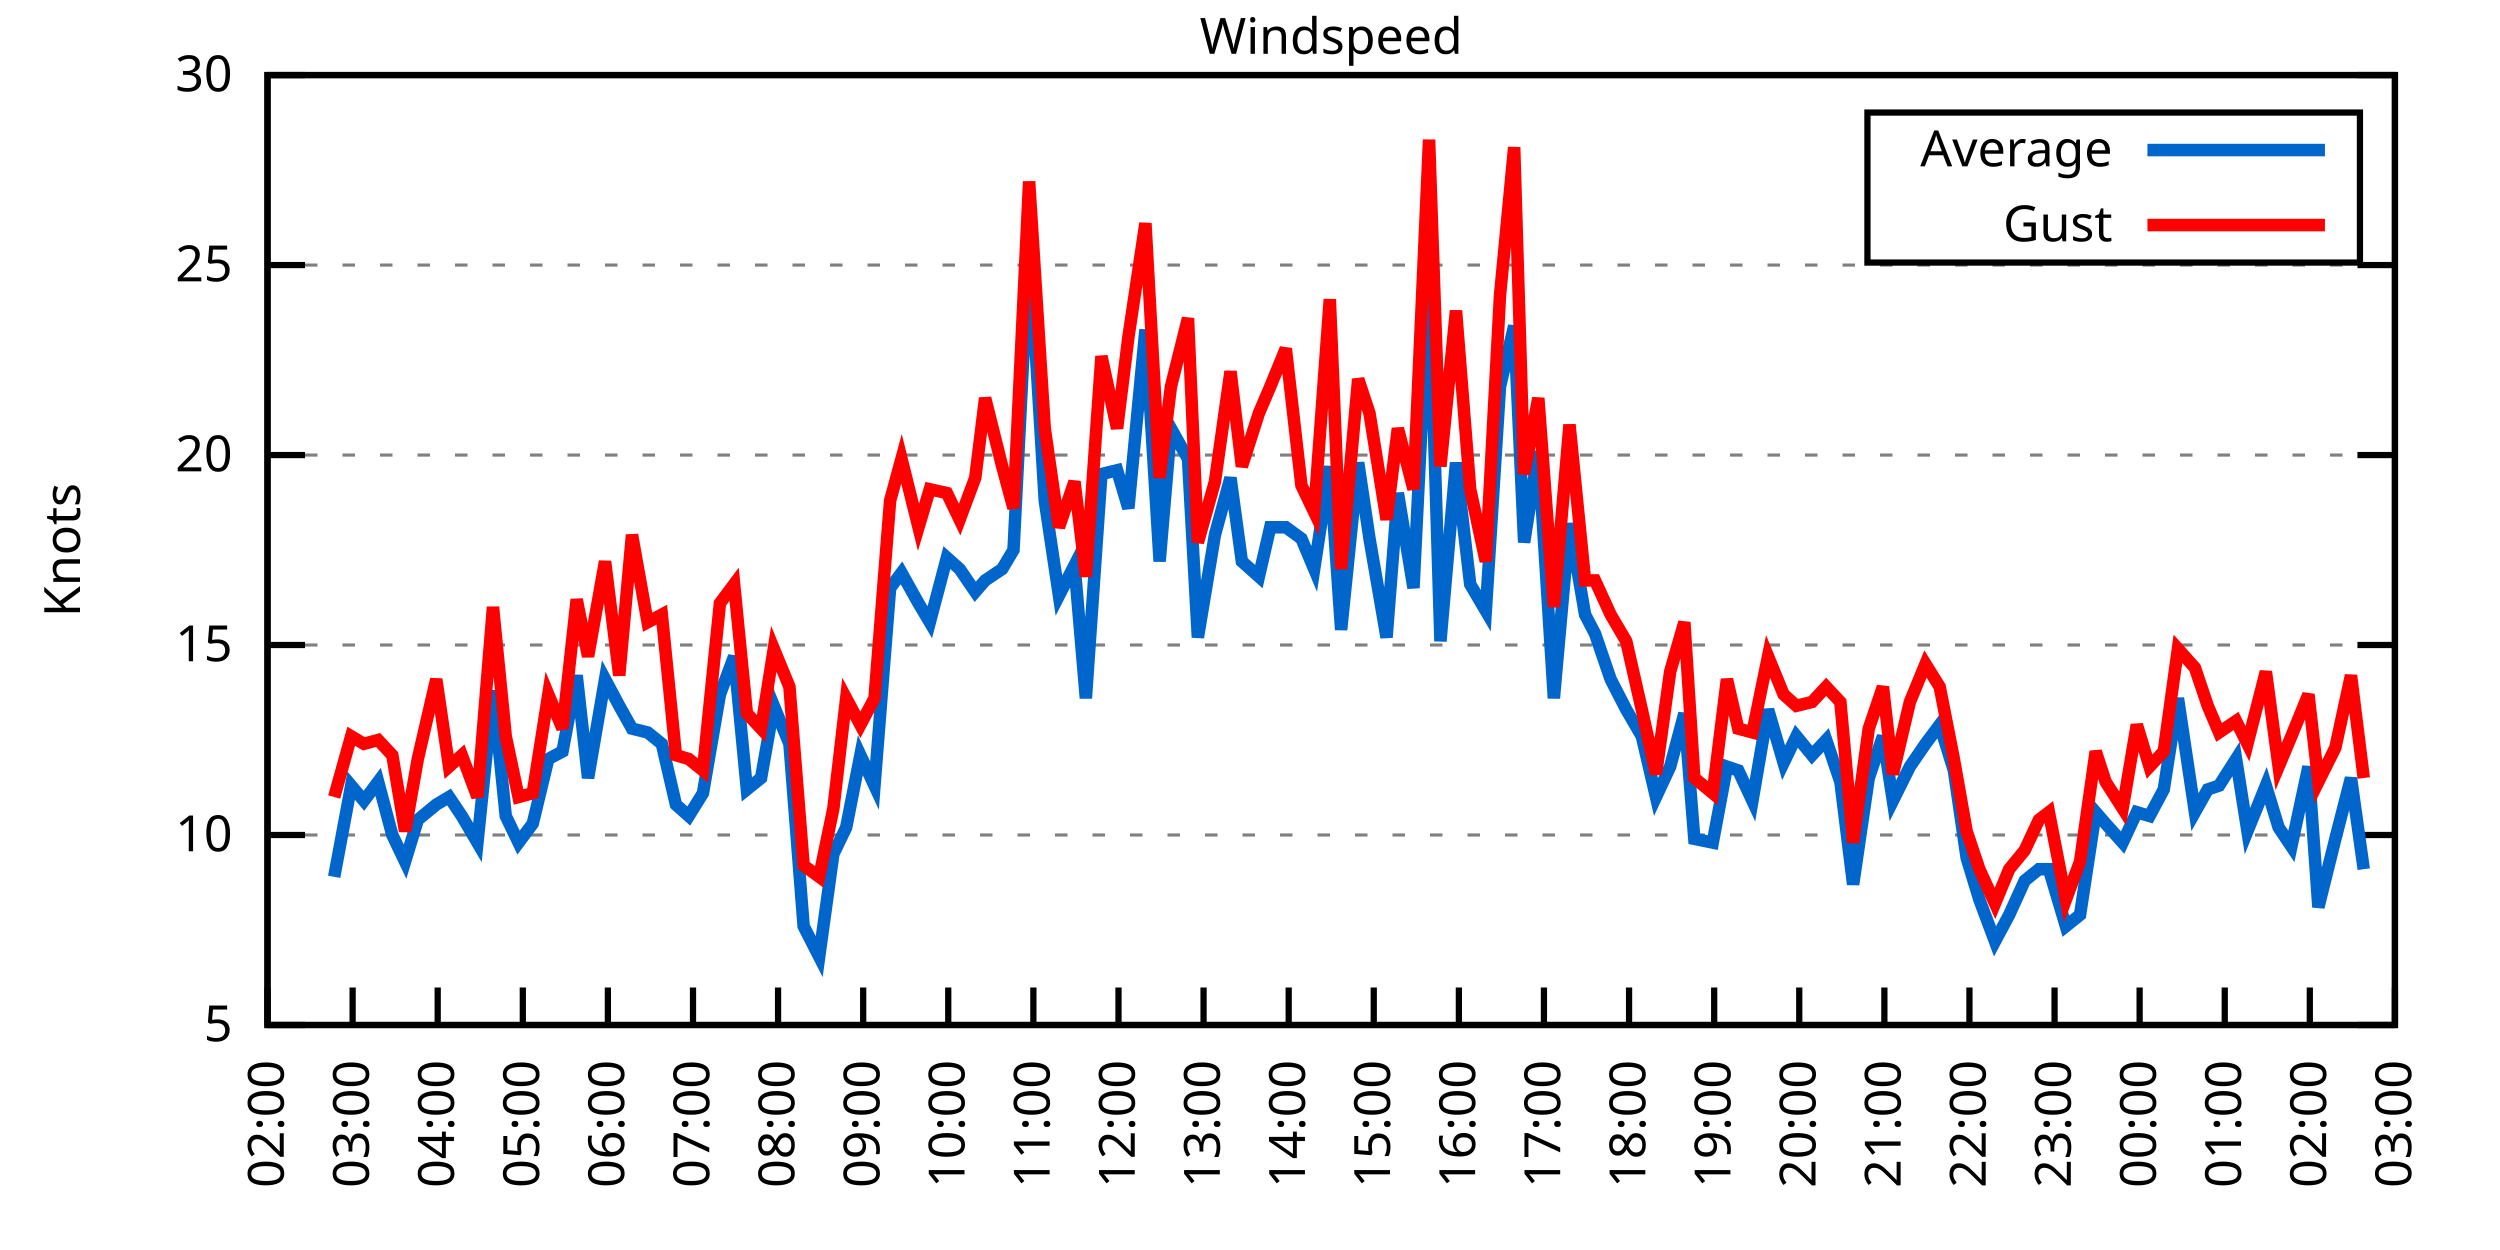
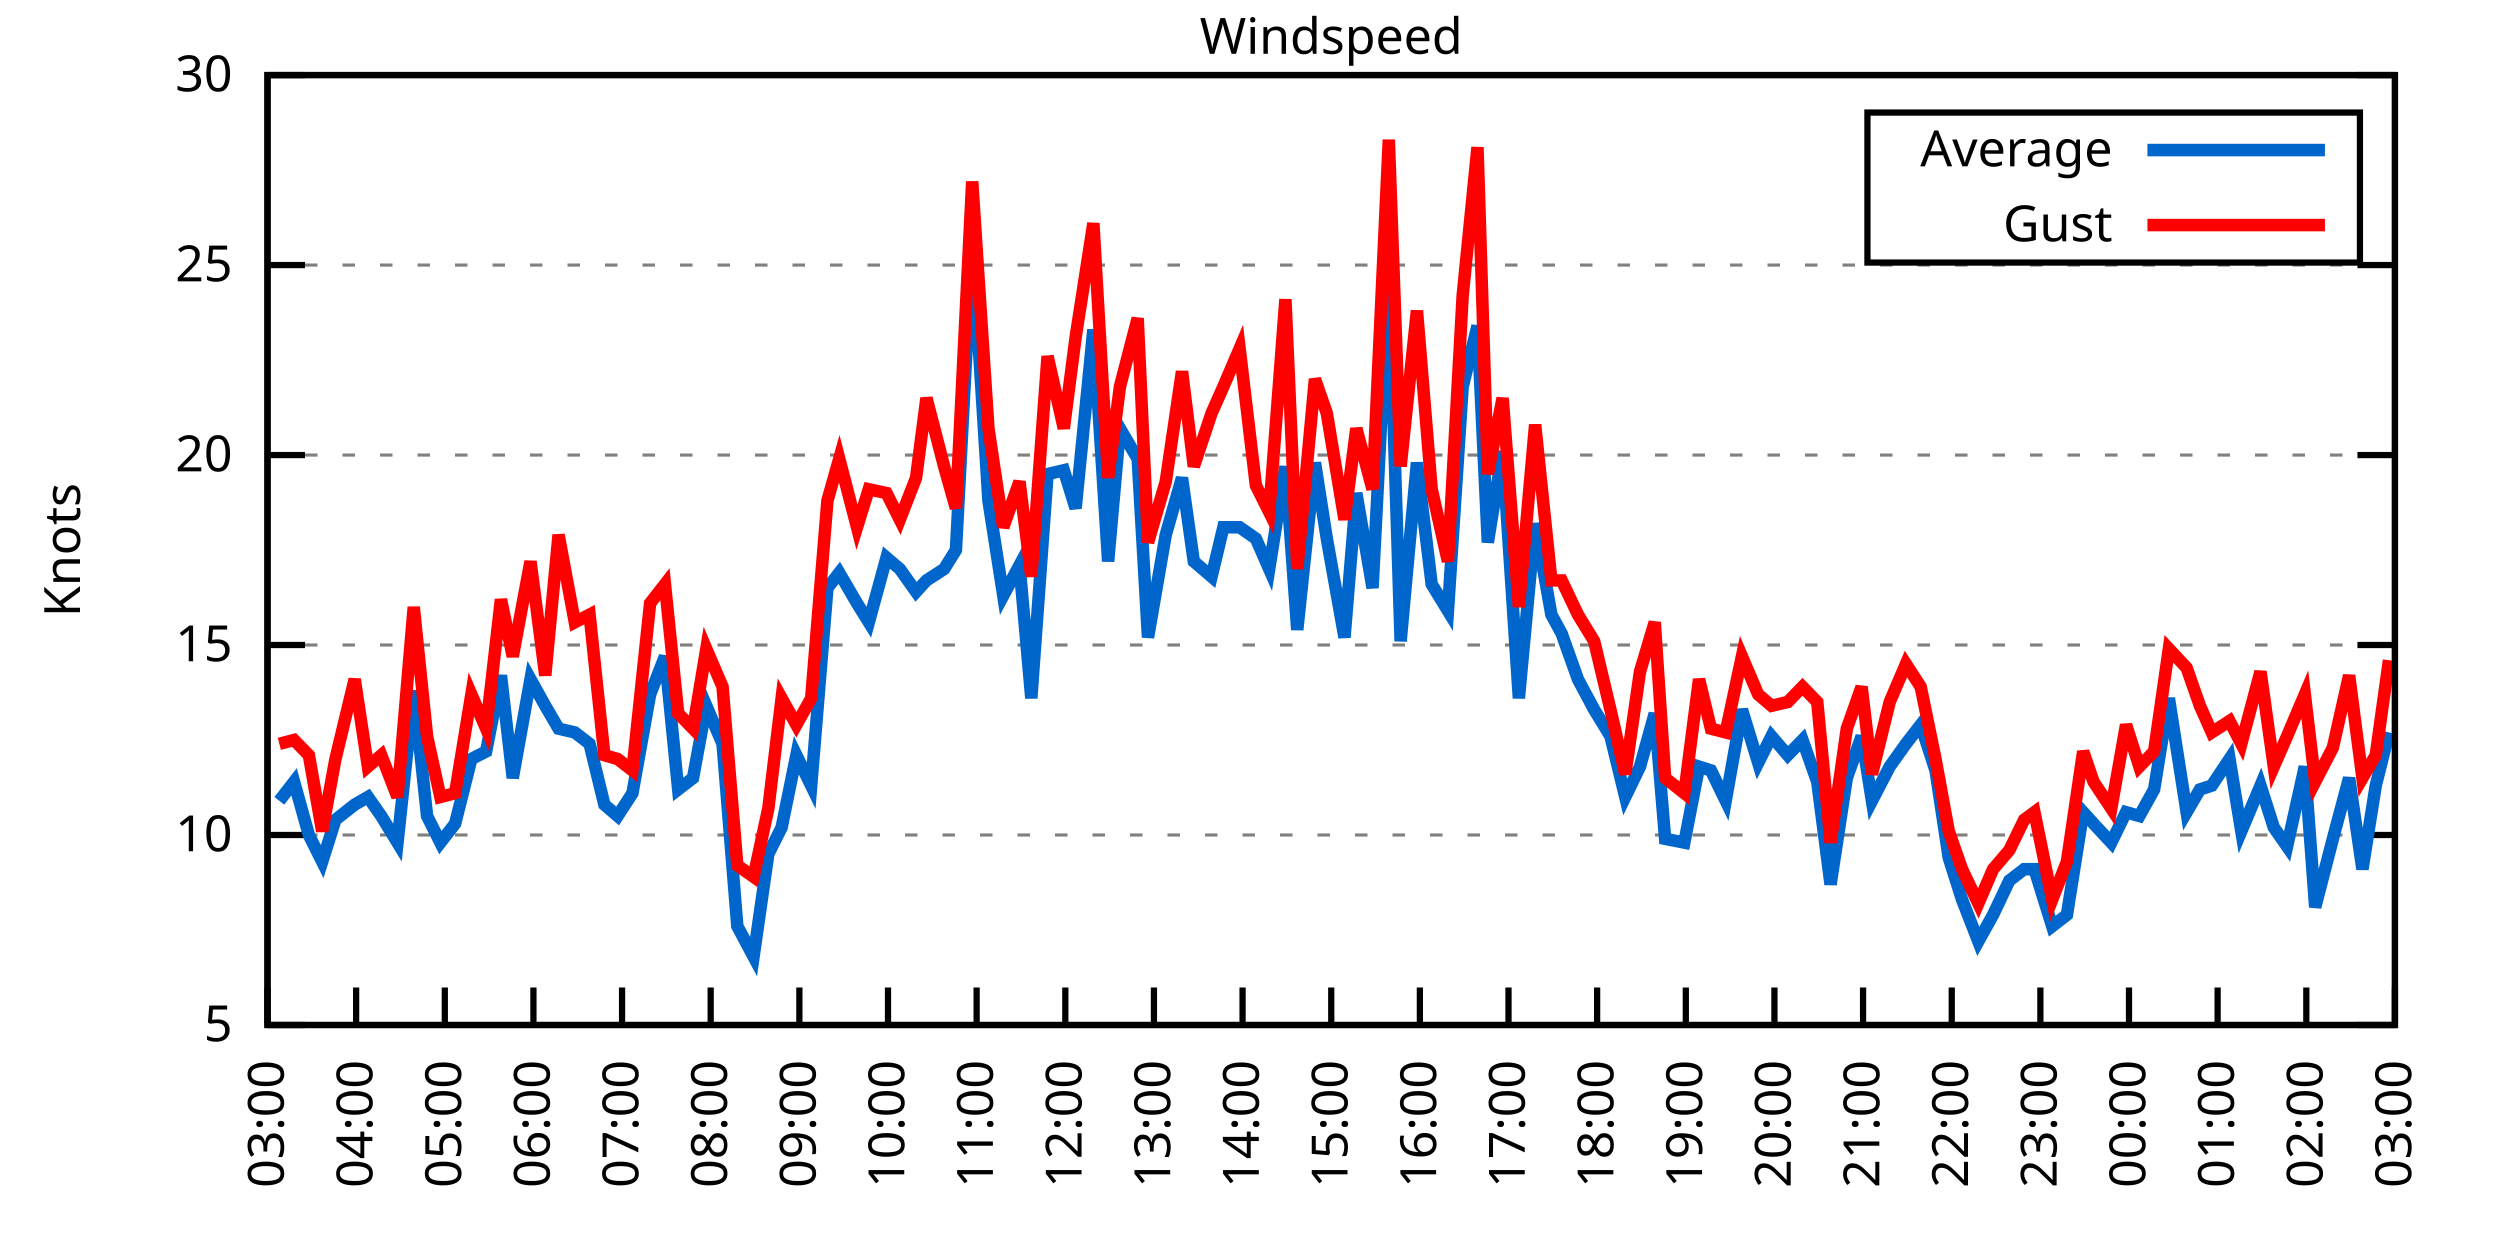
<svg xmlns="http://www.w3.org/2000/svg" xmlns:xlink="http://www.w3.org/1999/xlink" width="400" height="200" viewBox="0 0 400 200">
  <g id="gnuplot_canvas">
    <rect x="0" y="0" width="400" height="200" fill="none" />
    <defs>
      <circle id="gpDot" r="0.5" stroke-width="0.5" stroke="currentColor" />
      <path id="gpPt0" stroke-width="0.333" stroke="currentColor" d="M-1,0 h2 M0,-1 v2" />
      <path id="gpPt1" stroke-width="0.333" stroke="currentColor" d="M-1,-1 L1,1 M1,-1 L-1,1" />
      <path id="gpPt2" stroke-width="0.333" stroke="currentColor" d="M-1,0 L1,0 M0,-1 L0,1 M-1,-1 L1,1 M-1,1 L1,-1" />
      <rect id="gpPt3" stroke-width="0.333" stroke="currentColor" x="-1" y="-1" width="2" height="2" />
      <rect id="gpPt4" stroke-width="0.333" stroke="currentColor" fill="currentColor" x="-1" y="-1" width="2" height="2" />
      <circle id="gpPt5" stroke-width="0.333" stroke="currentColor" cx="0" cy="0" r="1" />
      <use xlink:href="#gpPt5" id="gpPt6" fill="currentColor" stroke="none" />
      <path id="gpPt7" stroke-width="0.333" stroke="currentColor" d="M0,-1.33 L-1.33,0.67 L1.33,0.67 z" />
      <use xlink:href="#gpPt7" id="gpPt8" fill="currentColor" stroke="none" />
      <use xlink:href="#gpPt7" id="gpPt9" stroke="currentColor" transform="rotate(180)" />
      <use xlink:href="#gpPt9" id="gpPt10" fill="currentColor" stroke="none" />
      <use xlink:href="#gpPt3" id="gpPt11" stroke="currentColor" transform="rotate(45)" />
      <use xlink:href="#gpPt11" id="gpPt12" fill="currentColor" stroke="none" />
      <path id="gpPt13" stroke-width="0.333" stroke="currentColor" d="M0,1.330 L1.265,0.411 L0.782,-1.067 L-0.782,-1.076 L-1.265,0.411 z" />
      <use xlink:href="#gpPt13" id="gpPt14" fill="currentColor" stroke="none" />
      <filter id="textbox" filterUnits="objectBoundingBox" x="0" y="0" height="1" width="1">
        <feFlood flood-color="white" flood-opacity="1" result="bgnd" />
        <feComposite in="SourceGraphic" in2="bgnd" operator="atop" />
      </filter>
      <filter id="greybox" filterUnits="objectBoundingBox" x="0" y="0" height="1" width="1">
        <feFlood flood-color="lightgrey" flood-opacity="1" result="grey" />
        <feComposite in="SourceGraphic" in2="grey" operator="atop" />
      </filter>
    </defs>
    <g fill="none" color="white" stroke="currentColor" stroke-width="1.00" stroke-linecap="butt" stroke-linejoin="miter">
</g>
    <g fill="none" color="black" stroke="currentColor" stroke-width="1.00" stroke-linecap="butt" stroke-linejoin="miter">
      <g stroke="none" shape-rendering="crispEdges">
        <polygon fill="rgb(255, 255, 255)" points="42.80,164.00 383.18,164.00 383.18,12.02 42.80,12.02 " />
      </g>
    </g>
    <g fill="none" color="black" stroke="currentColor" stroke-width="1.00" stroke-linecap="butt" stroke-linejoin="miter">
</g>
    <g fill="none" color="black" stroke="black" stroke-width="0.50" stroke-linecap="butt" stroke-linejoin="miter">
</g>
    <g fill="none" color="gray" stroke="currentColor" stroke-width="0.50" stroke-linecap="butt" stroke-linejoin="miter">
      <path stroke="gray" stroke-dasharray="2,4" class="gridline" d="M42.80,164.00 L383.19,164.00  " />
    </g>
    <g fill="none" color="gray" stroke="gray" stroke-width="1.00" stroke-linecap="butt" stroke-linejoin="miter">
</g>
    <g fill="none" color="black" stroke="currentColor" stroke-width="1.00" stroke-linecap="butt" stroke-linejoin="miter">
      <path stroke="black" d="M42.80,164.00 L48.80,164.00 M383.19,164.00 L377.19,164.00  " />
      <g transform="translate(37.20,166.60)" stroke="none" fill="black" font-family="Sans" font-size="8.00" text-anchor="end">
        <text>
          <tspan font-family="Sans"> 5</tspan>
        </text>
      </g>
    </g>
    <g fill="none" color="black" stroke="currentColor" stroke-width="1.00" stroke-linecap="butt" stroke-linejoin="miter">
</g>
    <g fill="none" color="black" stroke="black" stroke-width="0.50" stroke-linecap="butt" stroke-linejoin="miter">
</g>
    <g fill="none" color="gray" stroke="currentColor" stroke-width="0.50" stroke-linecap="butt" stroke-linejoin="miter">
      <path stroke="gray" stroke-dasharray="2,4" class="gridline" d="M42.80,133.60 L383.19,133.60  " />
    </g>
    <g fill="none" color="gray" stroke="gray" stroke-width="1.00" stroke-linecap="butt" stroke-linejoin="miter">
</g>
    <g fill="none" color="black" stroke="currentColor" stroke-width="1.00" stroke-linecap="butt" stroke-linejoin="miter">
      <path stroke="black" d="M42.80,133.60 L48.80,133.60 M383.19,133.60 L377.19,133.60  " />
      <g transform="translate(37.20,136.20)" stroke="none" fill="black" font-family="Sans" font-size="8.00" text-anchor="end">
        <text>
          <tspan font-family="Sans"> 10</tspan>
        </text>
      </g>
    </g>
    <g fill="none" color="black" stroke="currentColor" stroke-width="1.00" stroke-linecap="butt" stroke-linejoin="miter">
</g>
    <g fill="none" color="black" stroke="black" stroke-width="0.50" stroke-linecap="butt" stroke-linejoin="miter">
</g>
    <g fill="none" color="gray" stroke="currentColor" stroke-width="0.50" stroke-linecap="butt" stroke-linejoin="miter">
      <path stroke="gray" stroke-dasharray="2,4" class="gridline" d="M42.80,103.20 L383.19,103.20  " />
    </g>
    <g fill="none" color="gray" stroke="gray" stroke-width="1.00" stroke-linecap="butt" stroke-linejoin="miter">
</g>
    <g fill="none" color="black" stroke="currentColor" stroke-width="1.00" stroke-linecap="butt" stroke-linejoin="miter">
      <path stroke="black" d="M42.80,103.20 L48.80,103.20 M383.19,103.20 L377.19,103.20  " />
      <g transform="translate(37.20,105.80)" stroke="none" fill="black" font-family="Sans" font-size="8.00" text-anchor="end">
        <text>
          <tspan font-family="Sans"> 15</tspan>
        </text>
      </g>
    </g>
    <g fill="none" color="black" stroke="currentColor" stroke-width="1.00" stroke-linecap="butt" stroke-linejoin="miter">
</g>
    <g fill="none" color="black" stroke="black" stroke-width="0.50" stroke-linecap="butt" stroke-linejoin="miter">
</g>
    <g fill="none" color="gray" stroke="currentColor" stroke-width="0.50" stroke-linecap="butt" stroke-linejoin="miter">
      <path stroke="gray" stroke-dasharray="2,4" class="gridline" d="M42.80,72.81 L383.19,72.81  " />
    </g>
    <g fill="none" color="gray" stroke="gray" stroke-width="1.00" stroke-linecap="butt" stroke-linejoin="miter">
</g>
    <g fill="none" color="black" stroke="currentColor" stroke-width="1.00" stroke-linecap="butt" stroke-linejoin="miter">
      <path stroke="black" d="M42.80,72.81 L48.80,72.81 M383.19,72.81 L377.19,72.81  " />
      <g transform="translate(37.20,75.41)" stroke="none" fill="black" font-family="Sans" font-size="8.00" text-anchor="end">
        <text>
          <tspan font-family="Sans"> 20</tspan>
        </text>
      </g>
    </g>
    <g fill="none" color="black" stroke="currentColor" stroke-width="1.00" stroke-linecap="butt" stroke-linejoin="miter">
</g>
    <g fill="none" color="black" stroke="black" stroke-width="0.50" stroke-linecap="butt" stroke-linejoin="miter">
</g>
    <g fill="none" color="gray" stroke="currentColor" stroke-width="0.50" stroke-linecap="butt" stroke-linejoin="miter">
      <path stroke="gray" stroke-dasharray="2,4" class="gridline" d="M42.80,42.41 L383.19,42.41  " />
    </g>
    <g fill="none" color="gray" stroke="gray" stroke-width="1.00" stroke-linecap="butt" stroke-linejoin="miter">
</g>
    <g fill="none" color="black" stroke="currentColor" stroke-width="1.00" stroke-linecap="butt" stroke-linejoin="miter">
      <path stroke="black" d="M42.80,42.41 L48.80,42.41 M383.19,42.41 L377.19,42.41  " />
      <g transform="translate(37.20,45.01)" stroke="none" fill="black" font-family="Sans" font-size="8.00" text-anchor="end">
        <text>
          <tspan font-family="Sans"> 25</tspan>
        </text>
      </g>
    </g>
    <g fill="none" color="black" stroke="currentColor" stroke-width="1.00" stroke-linecap="butt" stroke-linejoin="miter">
</g>
    <g fill="none" color="black" stroke="black" stroke-width="0.50" stroke-linecap="butt" stroke-linejoin="miter">
</g>
    <g fill="none" color="gray" stroke="currentColor" stroke-width="0.50" stroke-linecap="butt" stroke-linejoin="miter">
      <path stroke="gray" stroke-dasharray="2,4" class="gridline" d="M42.80,12.01 L383.19,12.01  " />
    </g>
    <g fill="none" color="gray" stroke="gray" stroke-width="1.00" stroke-linecap="butt" stroke-linejoin="miter">
</g>
    <g fill="none" color="black" stroke="currentColor" stroke-width="1.00" stroke-linecap="butt" stroke-linejoin="miter">
      <path stroke="black" d="M42.80,12.01 L48.80,12.01 M383.19,12.01 L377.19,12.01  " />
      <g transform="translate(37.20,14.61)" stroke="none" fill="black" font-family="Sans" font-size="8.00" text-anchor="end">
        <text>
          <tspan font-family="Sans"> 30</tspan>
        </text>
      </g>
    </g>
    <g fill="none" color="black" stroke="currentColor" stroke-width="1.00" stroke-linecap="butt" stroke-linejoin="miter">
      <path stroke="black" d="M42.80,164.00 L42.80,158.00  " />
      <g transform="translate(45.40,169.60) rotate(270.00)" stroke="none" fill="black" font-family="Sans" font-size="8.00" text-anchor="end">
        <text>
-           <tspan font-family="Sans">02:00</tspan>
-         </text>
-       </g>
-     </g>
-     <g fill="none" color="black" stroke="currentColor" stroke-width="1.00" stroke-linecap="butt" stroke-linejoin="miter">
-       <path stroke="black" d="M56.42,164.00 L56.42,158.00  " />
-       <g transform="translate(59.02,169.60) rotate(270.00)" stroke="none" fill="black" font-family="Sans" font-size="8.00" text-anchor="end">
-         <text>
          <tspan font-family="Sans">03:00</tspan>
        </text>
      </g>
    </g>
    <g fill="none" color="black" stroke="currentColor" stroke-width="1.00" stroke-linecap="butt" stroke-linejoin="miter">
-       <path stroke="black" d="M70.03,164.00 L70.03,158.00  " />
-       <g transform="translate(72.63,169.60) rotate(270.00)" stroke="none" fill="black" font-family="Sans" font-size="8.00" text-anchor="end">
+       <path stroke="black" d="M56.98,164.00 L56.98,158.00  " />
+       <g transform="translate(59.58,169.60) rotate(270.00)" stroke="none" fill="black" font-family="Sans" font-size="8.00" text-anchor="end">
        <text>
          <tspan font-family="Sans">04:00</tspan>
        </text>
      </g>
    </g>
    <g fill="none" color="black" stroke="currentColor" stroke-width="1.00" stroke-linecap="butt" stroke-linejoin="miter">
-       <path stroke="black" d="M83.65,164.00 L83.65,158.00  " />
-       <g transform="translate(86.25,169.60) rotate(270.00)" stroke="none" fill="black" font-family="Sans" font-size="8.00" text-anchor="end">
+       <path stroke="black" d="M71.17,164.00 L71.17,158.00  " />
+       <g transform="translate(73.77,169.60) rotate(270.00)" stroke="none" fill="black" font-family="Sans" font-size="8.00" text-anchor="end">
        <text>
          <tspan font-family="Sans">05:00</tspan>
        </text>
      </g>
    </g>
    <g fill="none" color="black" stroke="currentColor" stroke-width="1.00" stroke-linecap="butt" stroke-linejoin="miter">
-       <path stroke="black" d="M97.26,164.00 L97.26,158.00  " />
-       <g transform="translate(99.86,169.60) rotate(270.00)" stroke="none" fill="black" font-family="Sans" font-size="8.00" text-anchor="end">
+       <path stroke="black" d="M85.35,164.00 L85.35,158.00  " />
+       <g transform="translate(87.95,169.60) rotate(270.00)" stroke="none" fill="black" font-family="Sans" font-size="8.00" text-anchor="end">
        <text>
          <tspan font-family="Sans">06:00</tspan>
        </text>
      </g>
    </g>
    <g fill="none" color="black" stroke="currentColor" stroke-width="1.00" stroke-linecap="butt" stroke-linejoin="miter">
-       <path stroke="black" d="M110.88,164.00 L110.88,158.00  " />
-       <g transform="translate(113.48,169.60) rotate(270.00)" stroke="none" fill="black" font-family="Sans" font-size="8.00" text-anchor="end">
+       <path stroke="black" d="M99.53,164.00 L99.53,158.00  " />
+       <g transform="translate(102.13,169.60) rotate(270.00)" stroke="none" fill="black" font-family="Sans" font-size="8.00" text-anchor="end">
        <text>
          <tspan font-family="Sans">07:00</tspan>
        </text>
      </g>
    </g>
    <g fill="none" color="black" stroke="currentColor" stroke-width="1.00" stroke-linecap="butt" stroke-linejoin="miter">
-       <path stroke="black" d="M124.49,164.00 L124.49,158.00  " />
-       <g transform="translate(127.09,169.60) rotate(270.00)" stroke="none" fill="black" font-family="Sans" font-size="8.00" text-anchor="end">
+       <path stroke="black" d="M113.71,164.00 L113.71,158.00  " />
+       <g transform="translate(116.31,169.60) rotate(270.00)" stroke="none" fill="black" font-family="Sans" font-size="8.00" text-anchor="end">
        <text>
          <tspan font-family="Sans">08:00</tspan>
        </text>
      </g>
    </g>
    <g fill="none" color="black" stroke="currentColor" stroke-width="1.00" stroke-linecap="butt" stroke-linejoin="miter">
-       <path stroke="black" d="M138.11,164.00 L138.11,158.00  " />
-       <g transform="translate(140.71,169.60) rotate(270.00)" stroke="none" fill="black" font-family="Sans" font-size="8.00" text-anchor="end">
+       <path stroke="black" d="M127.90,164.00 L127.90,158.00  " />
+       <g transform="translate(130.50,169.60) rotate(270.00)" stroke="none" fill="black" font-family="Sans" font-size="8.00" text-anchor="end">
        <text>
          <tspan font-family="Sans">09:00</tspan>
        </text>
      </g>
    </g>
    <g fill="none" color="black" stroke="currentColor" stroke-width="1.00" stroke-linecap="butt" stroke-linejoin="miter">
-       <path stroke="black" d="M151.72,164.00 L151.72,158.00  " />
-       <g transform="translate(154.32,169.60) rotate(270.00)" stroke="none" fill="black" font-family="Sans" font-size="8.00" text-anchor="end">
+       <path stroke="black" d="M142.08,164.00 L142.08,158.00  " />
+       <g transform="translate(144.68,169.60) rotate(270.00)" stroke="none" fill="black" font-family="Sans" font-size="8.00" text-anchor="end">
        <text>
          <tspan font-family="Sans">10:00</tspan>
        </text>
      </g>
    </g>
    <g fill="none" color="black" stroke="currentColor" stroke-width="1.00" stroke-linecap="butt" stroke-linejoin="miter">
-       <path stroke="black" d="M165.34,164.00 L165.34,158.00  " />
-       <g transform="translate(167.94,169.60) rotate(270.00)" stroke="none" fill="black" font-family="Sans" font-size="8.00" text-anchor="end">
+       <path stroke="black" d="M156.26,164.00 L156.26,158.00  " />
+       <g transform="translate(158.86,169.60) rotate(270.00)" stroke="none" fill="black" font-family="Sans" font-size="8.00" text-anchor="end">
        <text>
          <tspan font-family="Sans">11:00</tspan>
        </text>
      </g>
    </g>
    <g fill="none" color="black" stroke="currentColor" stroke-width="1.00" stroke-linecap="butt" stroke-linejoin="miter">
-       <path stroke="black" d="M178.96,164.00 L178.96,158.00  " />
-       <g transform="translate(181.56,169.60) rotate(270.00)" stroke="none" fill="black" font-family="Sans" font-size="8.00" text-anchor="end">
+       <path stroke="black" d="M170.45,164.00 L170.45,158.00  " />
+       <g transform="translate(173.05,169.60) rotate(270.00)" stroke="none" fill="black" font-family="Sans" font-size="8.00" text-anchor="end">
        <text>
          <tspan font-family="Sans">12:00</tspan>
        </text>
      </g>
    </g>
    <g fill="none" color="black" stroke="currentColor" stroke-width="1.00" stroke-linecap="butt" stroke-linejoin="miter">
-       <path stroke="black" d="M192.57,164.00 L192.57,158.00  " />
-       <g transform="translate(195.17,169.60) rotate(270.00)" stroke="none" fill="black" font-family="Sans" font-size="8.00" text-anchor="end">
+       <path stroke="black" d="M184.63,164.00 L184.63,158.00  " />
+       <g transform="translate(187.23,169.60) rotate(270.00)" stroke="none" fill="black" font-family="Sans" font-size="8.00" text-anchor="end">
        <text>
          <tspan font-family="Sans">13:00</tspan>
        </text>
      </g>
    </g>
    <g fill="none" color="black" stroke="currentColor" stroke-width="1.00" stroke-linecap="butt" stroke-linejoin="miter">
-       <path stroke="black" d="M206.19,164.00 L206.19,158.00  " />
-       <g transform="translate(208.79,169.60) rotate(270.00)" stroke="none" fill="black" font-family="Sans" font-size="8.00" text-anchor="end">
+       <path stroke="black" d="M198.81,164.00 L198.81,158.00  " />
+       <g transform="translate(201.41,169.60) rotate(270.00)" stroke="none" fill="black" font-family="Sans" font-size="8.00" text-anchor="end">
        <text>
          <tspan font-family="Sans">14:00</tspan>
        </text>
      </g>
    </g>
    <g fill="none" color="black" stroke="currentColor" stroke-width="1.00" stroke-linecap="butt" stroke-linejoin="miter">
-       <path stroke="black" d="M219.80,164.00 L219.80,158.00  " />
-       <g transform="translate(222.40,169.60) rotate(270.00)" stroke="none" fill="black" font-family="Sans" font-size="8.00" text-anchor="end">
+       <path stroke="black" d="M213.00,164.00 L213.00,158.00  " />
+       <g transform="translate(215.60,169.60) rotate(270.00)" stroke="none" fill="black" font-family="Sans" font-size="8.00" text-anchor="end">
        <text>
          <tspan font-family="Sans">15:00</tspan>
        </text>
      </g>
    </g>
    <g fill="none" color="black" stroke="currentColor" stroke-width="1.00" stroke-linecap="butt" stroke-linejoin="miter">
-       <path stroke="black" d="M233.42,164.00 L233.42,158.00  " />
-       <g transform="translate(236.02,169.60) rotate(270.00)" stroke="none" fill="black" font-family="Sans" font-size="8.00" text-anchor="end">
+       <path stroke="black" d="M227.18,164.00 L227.18,158.00  " />
+       <g transform="translate(229.78,169.60) rotate(270.00)" stroke="none" fill="black" font-family="Sans" font-size="8.00" text-anchor="end">
        <text>
          <tspan font-family="Sans">16:00</tspan>
        </text>
      </g>
    </g>
    <g fill="none" color="black" stroke="currentColor" stroke-width="1.00" stroke-linecap="butt" stroke-linejoin="miter">
-       <path stroke="black" d="M247.03,164.00 L247.03,158.00  " />
-       <g transform="translate(249.63,169.60) rotate(270.00)" stroke="none" fill="black" font-family="Sans" font-size="8.00" text-anchor="end">
+       <path stroke="black" d="M241.36,164.00 L241.36,158.00  " />
+       <g transform="translate(243.96,169.60) rotate(270.00)" stroke="none" fill="black" font-family="Sans" font-size="8.00" text-anchor="end">
        <text>
          <tspan font-family="Sans">17:00</tspan>
        </text>
      </g>
    </g>
    <g fill="none" color="black" stroke="currentColor" stroke-width="1.00" stroke-linecap="butt" stroke-linejoin="miter">
-       <path stroke="black" d="M260.65,164.00 L260.65,158.00  " />
-       <g transform="translate(263.25,169.60) rotate(270.00)" stroke="none" fill="black" font-family="Sans" font-size="8.00" text-anchor="end">
+       <path stroke="black" d="M255.54,164.00 L255.54,158.00  " />
+       <g transform="translate(258.14,169.60) rotate(270.00)" stroke="none" fill="black" font-family="Sans" font-size="8.00" text-anchor="end">
        <text>
          <tspan font-family="Sans">18:00</tspan>
        </text>
      </g>
    </g>
    <g fill="none" color="black" stroke="currentColor" stroke-width="1.00" stroke-linecap="butt" stroke-linejoin="miter">
-       <path stroke="black" d="M274.27,164.00 L274.27,158.00  " />
-       <g transform="translate(276.87,169.60) rotate(270.00)" stroke="none" fill="black" font-family="Sans" font-size="8.00" text-anchor="end">
+       <path stroke="black" d="M269.73,164.00 L269.73,158.00  " />
+       <g transform="translate(272.33,169.60) rotate(270.00)" stroke="none" fill="black" font-family="Sans" font-size="8.00" text-anchor="end">
        <text>
          <tspan font-family="Sans">19:00</tspan>
        </text>
      </g>
    </g>
    <g fill="none" color="black" stroke="currentColor" stroke-width="1.00" stroke-linecap="butt" stroke-linejoin="miter">
-       <path stroke="black" d="M287.88,164.00 L287.88,158.00  " />
-       <g transform="translate(290.48,169.60) rotate(270.00)" stroke="none" fill="black" font-family="Sans" font-size="8.00" text-anchor="end">
+       <path stroke="black" d="M283.91,164.00 L283.91,158.00  " />
+       <g transform="translate(286.51,169.60) rotate(270.00)" stroke="none" fill="black" font-family="Sans" font-size="8.00" text-anchor="end">
        <text>
          <tspan font-family="Sans">20:00</tspan>
        </text>
      </g>
    </g>
    <g fill="none" color="black" stroke="currentColor" stroke-width="1.00" stroke-linecap="butt" stroke-linejoin="miter">
-       <path stroke="black" d="M301.50,164.00 L301.50,158.00  " />
-       <g transform="translate(304.10,169.60) rotate(270.00)" stroke="none" fill="black" font-family="Sans" font-size="8.00" text-anchor="end">
+       <path stroke="black" d="M298.09,164.00 L298.09,158.00  " />
+       <g transform="translate(300.69,169.60) rotate(270.00)" stroke="none" fill="black" font-family="Sans" font-size="8.00" text-anchor="end">
        <text>
          <tspan font-family="Sans">21:00</tspan>
        </text>
      </g>
    </g>
    <g fill="none" color="black" stroke="currentColor" stroke-width="1.00" stroke-linecap="butt" stroke-linejoin="miter">
-       <path stroke="black" d="M315.11,164.00 L315.11,158.00  " />
-       <g transform="translate(317.71,169.60) rotate(270.00)" stroke="none" fill="black" font-family="Sans" font-size="8.00" text-anchor="end">
+       <path stroke="black" d="M312.28,164.00 L312.28,158.00  " />
+       <g transform="translate(314.88,169.60) rotate(270.00)" stroke="none" fill="black" font-family="Sans" font-size="8.00" text-anchor="end">
        <text>
          <tspan font-family="Sans">22:00</tspan>
        </text>
      </g>
    </g>
    <g fill="none" color="black" stroke="currentColor" stroke-width="1.00" stroke-linecap="butt" stroke-linejoin="miter">
-       <path stroke="black" d="M328.73,164.00 L328.73,158.00  " />
-       <g transform="translate(331.33,169.60) rotate(270.00)" stroke="none" fill="black" font-family="Sans" font-size="8.00" text-anchor="end">
+       <path stroke="black" d="M326.46,164.00 L326.46,158.00  " />
+       <g transform="translate(329.06,169.60) rotate(270.00)" stroke="none" fill="black" font-family="Sans" font-size="8.00" text-anchor="end">
        <text>
          <tspan font-family="Sans">23:00</tspan>
        </text>
      </g>
    </g>
    <g fill="none" color="black" stroke="currentColor" stroke-width="1.00" stroke-linecap="butt" stroke-linejoin="miter">
-       <path stroke="black" d="M342.34,164.00 L342.34,158.00  " />
-       <g transform="translate(344.94,169.60) rotate(270.00)" stroke="none" fill="black" font-family="Sans" font-size="8.00" text-anchor="end">
+       <path stroke="black" d="M340.64,164.00 L340.64,158.00  " />
+       <g transform="translate(343.24,169.60) rotate(270.00)" stroke="none" fill="black" font-family="Sans" font-size="8.00" text-anchor="end">
        <text>
          <tspan font-family="Sans">00:00</tspan>
        </text>
      </g>
    </g>
    <g fill="none" color="black" stroke="currentColor" stroke-width="1.00" stroke-linecap="butt" stroke-linejoin="miter">
-       <path stroke="black" d="M355.96,164.00 L355.96,158.00  " />
-       <g transform="translate(358.56,169.60) rotate(270.00)" stroke="none" fill="black" font-family="Sans" font-size="8.00" text-anchor="end">
+       <path stroke="black" d="M354.82,164.00 L354.82,158.00  " />
+       <g transform="translate(357.42,169.60) rotate(270.00)" stroke="none" fill="black" font-family="Sans" font-size="8.00" text-anchor="end">
        <text>
          <tspan font-family="Sans">01:00</tspan>
        </text>
      </g>
    </g>
    <g fill="none" color="black" stroke="currentColor" stroke-width="1.00" stroke-linecap="butt" stroke-linejoin="miter">
-       <path stroke="black" d="M369.57,164.00 L369.57,158.00  " />
-       <g transform="translate(372.17,169.60) rotate(270.00)" stroke="none" fill="black" font-family="Sans" font-size="8.00" text-anchor="end">
+       <path stroke="black" d="M369.01,164.00 L369.01,158.00  " />
+       <g transform="translate(371.61,169.60) rotate(270.00)" stroke="none" fill="black" font-family="Sans" font-size="8.00" text-anchor="end">
        <text>
          <tspan font-family="Sans">02:00</tspan>
        </text>
      </g>
    </g>
    <g fill="none" color="black" stroke="currentColor" stroke-width="1.00" stroke-linecap="butt" stroke-linejoin="miter">
      <path stroke="black" d="M383.19,164.00 L383.19,158.00  " />
      <g transform="translate(385.79,169.60) rotate(270.00)" stroke="none" fill="black" font-family="Sans" font-size="8.00" text-anchor="end">
        <text>
          <tspan font-family="Sans">03:00</tspan>
        </text>
      </g>
    </g>
    <g fill="none" color="black" stroke="currentColor" stroke-width="1.00" stroke-linecap="butt" stroke-linejoin="miter">
</g>
    <g fill="none" color="black" stroke="currentColor" stroke-width="1.00" stroke-linecap="butt" stroke-linejoin="miter">
      <path stroke="black" d="M42.80,12.01 L42.80,164.00 L383.19,164.00 L383.19,12.01 L42.80,12.01 Z  " />
    </g>
    <g fill="none" color="black" stroke="currentColor" stroke-width="1.00" stroke-linecap="butt" stroke-linejoin="miter">
</g>
    <g fill="none" color="black" stroke="currentColor" stroke-width="1.00" stroke-linecap="butt" stroke-linejoin="miter">
      <path stroke="black" d="M298.79,42.01 L298.79,18.01 L377.59,18.01 L377.59,42.01 L298.79,42.01 Z  " />
    </g>
    <g id="Windspeed_plot_1">
      <g fill="none" color="white" stroke="black" stroke-width="2.00" stroke-linecap="butt" stroke-linejoin="miter">
</g>
      <g fill="none" color="black" stroke="currentColor" stroke-width="2.00" stroke-linecap="butt" stroke-linejoin="miter">
        <g transform="translate(337.99,26.61)" stroke="none" fill="black" font-family="Sans" font-size="8.00" text-anchor="end">
          <text>
            <tspan font-family="Sans">Average</tspan>
          </text>
        </g>
      </g>
      <g fill="none" color="black" stroke="currentColor" stroke-width="2.00" stroke-linecap="butt" stroke-linejoin="miter">
-         <path stroke="rgb(  0, 102, 204)" d="M343.59,24.01 L371.99,24.01 M53.47,140.29 L56.19,125.70 L58.23,128.13 L60.50,125.09 L62.77,133.60 L64.81,137.86   L66.85,131.17 L69.80,128.74 L71.85,127.52 L73.89,130.56 L76.39,134.82 L78.88,110.50 L80.92,130.56 L82.97,134.82   L85.24,131.78 L87.73,121.44 L90.00,120.23 L92.27,108.07 L94.09,124.48 L96.81,108.68 L99.08,112.93 L101.12,116.58   L103.62,117.19 L105.89,119.01 L108.15,128.74 L110.20,130.56 L112.47,126.91 L115.19,111.11 L117.46,105.03 L119.50,126.31   L121.77,124.48 L123.81,112.93 L126.31,119.01 L128.58,148.19 L131.07,153.06 L133.34,136.64 L135.39,132.39 L137.66,120.83   L139.92,125.70 L142.42,94.08 L144.24,91.65 L146.96,96.52 L148.77,99.56 L151.50,89.22 L153.54,91.04 L156.04,94.69   L157.62,92.87 L160.35,91.04 L162.16,88.00 L164.66,38.76 L167.16,80.10 L169.43,95.30 L171.92,90.44 L173.74,111.72   L176.23,75.85 L178.73,75.24 L180.54,81.32 L183.27,52.74 L185.54,89.83 L187.35,68.55 L190.08,73.41 L191.66,101.99   L194.39,85.57 L196.88,76.45 L198.70,89.83 L201.42,92.26 L203.24,84.36 L205.73,84.36 L208.23,86.18 L210.27,91.04   L212.77,74.63 L214.58,100.77 L217.31,74.02 L219.12,86.18 L221.85,101.99 L223.66,78.89 L226.16,94.08 L228.65,43.62   L230.47,102.60 L232.96,74.02 L235.23,93.48 L237.73,97.73 L240.00,61.86 L242.27,52.14 L243.86,86.79 L246.13,72.20   L248.62,111.72 L251.12,83.75 L253.61,98.34 L255.20,101.38 L257.70,108.68 L260.20,113.54 L262.69,117.80 L264.96,127.52   L267.23,122.66 L269.50,114.15 L271.09,134.21 L274.04,134.82 L276.31,122.66 L278.12,123.27 L280.39,128.13 L282.89,113.54   L285.38,122.05 L287.43,117.80 L289.92,120.83 L292.19,118.40 L294.46,125.09 L296.50,141.51 L299.00,124.48 L301.27,117.80   L302.86,128.13 L305.58,122.66 L308.08,119.01 L310.35,115.97 L312.62,123.27 L314.66,137.25 L316.70,143.94 L319.20,150.62   L321.47,146.37 L323.96,140.90 L326.23,139.07 L327.82,139.07 L330.54,148.19 L332.81,146.37 L335.31,129.95 L336.90,131.78   L339.62,134.82 L341.89,129.95 L343.93,130.56 L346.20,126.31 L348.47,111.72 L351.19,129.95 L353.24,126.31 L355.05,125.70   L357.77,121.44 L359.59,132.99 L362.54,125.70 L364.58,132.39 L366.62,135.43 L369.35,122.66 L370.94,145.15 L373.66,134.21   L376.16,124.48 L378.20,139.07  " />
+         <path stroke="rgb(  0, 102, 204)" d="M343.59,24.01 L371.99,24.01 M44.69,128.13 L47.05,125.09 L49.42,133.60 L51.55,137.86 L53.67,131.17 L56.75,128.74   L58.87,127.52 L61.00,130.56 L63.60,134.82 L66.20,110.50 L68.33,130.56 L70.46,134.82 L72.82,131.78 L75.42,121.44   L77.78,120.23 L80.15,108.07 L82.04,124.48 L84.88,108.68 L87.24,112.93 L89.37,116.58 L91.97,117.19 L94.33,119.01   L96.70,128.74 L98.82,130.56 L101.19,126.91 L104.02,111.11 L106.39,105.03 L108.51,126.31 L110.88,124.48 L113.01,112.93   L115.61,119.01 L117.97,148.19 L120.57,153.06 L122.93,136.64 L125.06,132.39 L127.42,120.83 L129.79,125.70 L132.39,94.08   L134.28,91.65 L137.12,96.52 L139.01,99.56 L141.84,89.22 L143.97,91.04 L146.57,94.69 L148.23,92.87 L151.06,91.04   L152.95,88.00 L155.55,38.76 L158.15,80.10 L160.52,95.30 L163.12,90.44 L165.01,111.72 L167.61,75.85 L170.21,75.24   L172.10,81.32 L174.94,52.74 L177.30,89.83 L179.19,68.55 L182.03,73.41 L183.68,101.99 L186.52,85.57 L189.12,76.45   L191.01,89.83 L193.85,92.26 L195.74,84.36 L198.34,84.36 L200.94,86.18 L203.07,91.04 L205.67,74.63 L207.56,100.77   L210.39,74.02 L212.29,86.18 L215.12,101.99 L217.01,78.89 L219.61,94.08 L222.21,43.62 L224.10,102.60 L226.71,74.02   L229.07,93.48 L231.67,97.73 L234.03,61.86 L236.40,52.14 L238.05,86.79 L240.42,72.20 L243.02,111.72 L245.62,83.75   L248.22,98.34 L249.87,101.38 L252.47,108.68 L255.07,113.54 L257.67,117.80 L260.04,127.52 L262.40,122.66 L264.76,114.15   L266.42,134.21 L269.49,134.82 L271.85,122.66 L273.75,123.27 L276.11,128.13 L278.71,113.54 L281.31,122.05 L283.44,117.80   L286.04,120.83 L288.40,118.40 L290.76,125.09 L292.89,141.51 L295.49,124.48 L297.86,117.80 L299.51,128.13 L302.35,122.66   L304.95,119.01 L307.31,115.97 L309.68,123.27 L311.80,137.25 L313.93,143.94 L316.53,150.62 L318.89,146.37 L321.49,140.90   L323.86,139.07 L325.51,139.07 L328.35,148.19 L330.71,146.37 L333.31,129.95 L334.97,131.78 L337.80,134.82 L340.17,129.95   L342.30,130.56 L344.66,126.31 L347.02,111.72 L349.86,129.95 L351.99,126.31 L353.88,125.70 L356.72,121.44 L358.61,132.99   L361.68,125.70 L363.81,132.39 L365.93,135.43 L368.77,122.66 L370.43,145.15 L373.26,134.21 L375.86,124.48 L377.99,139.07   L380.12,125.70 L382.24,117.19  " />
      </g>
    </g>
    <g id="Windspeed_plot_2">
      <g fill="none" color="black" stroke="currentColor" stroke-width="2.00" stroke-linecap="butt" stroke-linejoin="miter">
        <g transform="translate(337.99,38.61)" stroke="none" fill="black" font-family="Sans" font-size="8.00" text-anchor="end">
          <text>
            <tspan font-family="Sans">Gust</tspan>
          </text>
        </g>
      </g>
      <g fill="none" color="black" stroke="currentColor" stroke-width="2.00" stroke-linecap="butt" stroke-linejoin="miter">
-         <path stroke="rgb(255,   0,   0)" d="M343.59,36.01 L371.99,36.01 M53.47,127.52 L56.19,117.80 L58.23,119.01 L60.50,118.40 L62.77,120.83 L64.81,132.99   L66.85,121.44 L69.80,108.68 L71.85,122.66 L73.89,120.83 L76.39,127.52 L78.88,97.12 L80.92,117.80 L82.97,127.52   L85.24,126.91 L87.73,111.11 L90.00,116.58 L92.27,95.91 L94.09,105.03 L96.81,89.83 L99.08,108.07 L101.12,85.57   L103.62,99.56 L105.89,98.34 L108.15,120.83 L110.20,121.44 L112.47,123.27 L115.19,96.52 L117.46,93.48 L119.50,114.15   L121.77,116.58 L123.81,103.81 L126.31,109.89 L128.58,138.47 L131.07,140.29 L133.34,129.35 L135.39,111.72 L137.66,115.97   L139.92,111.72 L142.42,80.10 L144.24,73.41 L146.96,84.36 L148.77,78.28 L151.50,78.89 L153.54,83.14 L156.04,76.45   L157.62,63.69 L160.35,74.63 L162.16,81.32 L164.66,29.03 L167.16,68.55 L169.43,84.36 L171.92,77.06 L173.74,92.26   L176.23,57.00 L178.73,68.55 L180.54,53.96 L183.27,35.72 L185.54,76.45 L187.35,61.86 L190.08,50.92 L191.66,86.79   L194.39,77.06 L196.88,59.43 L198.70,74.63 L201.42,66.12 L203.24,61.86 L205.73,55.78 L208.23,77.67 L210.27,81.93   L212.77,47.88 L214.58,91.04 L217.31,60.65 L219.12,66.12 L221.85,83.14 L223.66,68.55 L226.16,78.28 L228.65,22.35   L230.47,74.63 L232.96,49.70 L235.23,78.28 L237.73,89.83 L240.00,47.27 L242.27,23.56 L243.86,75.85 L246.13,63.69   L248.62,97.12 L251.12,67.94 L253.61,92.87 L255.20,92.87 L257.70,98.34 L260.20,102.60 L262.69,113.54 L264.96,123.87   L267.23,107.46 L269.50,99.56 L271.09,124.48 L274.04,126.91 L276.31,108.68 L278.12,116.58 L280.39,117.19 L282.89,105.03   L285.38,111.11 L287.43,112.93 L289.92,112.32 L292.19,109.89 L294.46,112.32 L296.50,134.82 L299.00,116.58 L301.27,109.89   L302.86,123.87 L305.58,112.32 L308.08,106.24 L310.35,109.89 L312.62,121.44 L314.66,132.99 L316.70,139.07 L319.20,144.55   L321.47,139.07 L323.96,136.03 L326.23,131.17 L327.82,129.95 L330.54,143.94 L332.81,137.86 L335.31,120.23 L336.90,125.09   L339.62,129.35 L341.89,115.97 L343.93,122.66 L346.20,120.23 L348.47,103.81 L351.19,106.85 L353.24,112.93 L355.05,117.19   L357.77,115.36 L359.59,119.01 L362.54,107.46 L364.58,122.66 L366.62,117.80 L369.35,111.11 L370.94,125.09 L373.66,119.62   L376.16,108.07 L378.20,124.48  " />
+         <path stroke="rgb(255,   0,   0)" d="M343.59,36.01 L371.99,36.01 M44.69,119.01 L47.05,118.40 L49.42,120.83 L51.55,132.99 L53.67,121.44 L56.75,108.68   L58.87,122.66 L61.00,120.83 L63.60,127.52 L66.20,97.12 L68.33,117.80 L70.46,127.52 L72.82,126.91 L75.42,111.11   L77.78,116.58 L80.15,95.91 L82.04,105.03 L84.88,89.83 L87.24,108.07 L89.37,85.57 L91.97,99.56 L94.33,98.34   L96.70,120.83 L98.82,121.44 L101.19,123.27 L104.02,96.52 L106.39,93.48 L108.51,114.15 L110.88,116.58 L113.01,103.81   L115.61,109.89 L117.97,138.47 L120.57,140.29 L122.93,129.35 L125.06,111.72 L127.42,115.97 L129.79,111.72 L132.39,80.10   L134.28,73.41 L137.12,84.36 L139.01,78.28 L141.84,78.89 L143.97,83.14 L146.57,76.45 L148.23,63.69 L151.06,74.63   L152.95,81.32 L155.55,29.03 L158.15,68.55 L160.52,84.36 L163.12,77.06 L165.01,92.26 L167.61,57.00 L170.21,68.55   L172.10,53.96 L174.94,35.72 L177.30,76.45 L179.19,61.86 L182.03,50.92 L183.68,86.79 L186.52,77.06 L189.12,59.43   L191.01,74.63 L193.85,66.12 L195.74,61.86 L198.34,55.78 L200.94,77.67 L203.07,81.93 L205.67,47.88 L207.56,91.04   L210.39,60.65 L212.29,66.12 L215.12,83.14 L217.01,68.55 L219.61,78.28 L222.21,22.35 L224.10,74.63 L226.71,49.70   L229.07,78.28 L231.67,89.83 L234.03,47.27 L236.40,23.56 L238.05,75.85 L240.42,63.69 L243.02,97.12 L245.62,67.94   L248.22,92.87 L249.87,92.87 L252.47,98.34 L255.07,102.60 L257.67,113.54 L260.04,123.87 L262.40,107.46 L264.76,99.56   L266.42,124.48 L269.49,126.91 L271.85,108.68 L273.75,116.58 L276.11,117.19 L278.71,105.03 L281.31,111.11 L283.44,112.93   L286.04,112.32 L288.40,109.89 L290.76,112.32 L292.89,134.82 L295.49,116.58 L297.86,109.89 L299.51,123.87 L302.35,112.32   L304.95,106.24 L307.31,109.89 L309.68,121.44 L311.80,132.99 L313.93,139.07 L316.53,144.55 L318.89,139.07 L321.49,136.03   L323.86,131.17 L325.51,129.95 L328.35,143.94 L330.71,137.86 L333.31,120.23 L334.97,125.09 L337.80,129.35 L340.17,115.97   L342.30,122.66 L344.66,120.23 L347.02,103.81 L349.86,106.85 L351.99,112.93 L353.88,117.19 L356.72,115.36 L358.61,119.01   L361.68,107.46 L363.81,122.66 L365.93,117.80 L368.77,111.11 L370.43,125.09 L373.26,119.62 L375.86,108.07 L377.99,124.48   L380.12,120.83 L382.24,105.64  " />
      </g>
    </g>
    <g fill="none" color="black" stroke="currentColor" stroke-width="2.00" stroke-linecap="butt" stroke-linejoin="miter">
</g>
    <g fill="none" color="black" stroke="black" stroke-width="1.00" stroke-linecap="butt" stroke-linejoin="miter">
</g>
    <g fill="none" color="black" stroke="currentColor" stroke-width="1.00" stroke-linecap="butt" stroke-linejoin="miter">
      <path stroke="black" d="M42.80,12.01 L42.80,164.00 L383.19,164.00 L383.19,12.01 L42.80,12.01 Z  " />
      <g transform="translate(12.80,88.01) rotate(270.00)" stroke="none" fill="black" font-family="Sans" font-size="8.00" text-anchor="middle">
        <text>
          <tspan font-family="Sans">Knots</tspan>
        </text>
      </g>
    </g>
    <g fill="none" color="black" stroke="currentColor" stroke-width="1.00" stroke-linecap="butt" stroke-linejoin="miter">
</g>
    <g fill="none" color="black" stroke="currentColor" stroke-width="1.00" stroke-linecap="butt" stroke-linejoin="miter">
      <g transform="translate(212.99,8.61)" stroke="none" fill="black" font-family="Sans" font-size="8.00" text-anchor="middle">
        <text>
          <tspan font-family="Sans">Windspeed</tspan>
        </text>
      </g>
    </g>
    <g fill="none" color="black" stroke="currentColor" stroke-width="1.00" stroke-linecap="butt" stroke-linejoin="miter">
</g>
  </g>
</svg>
